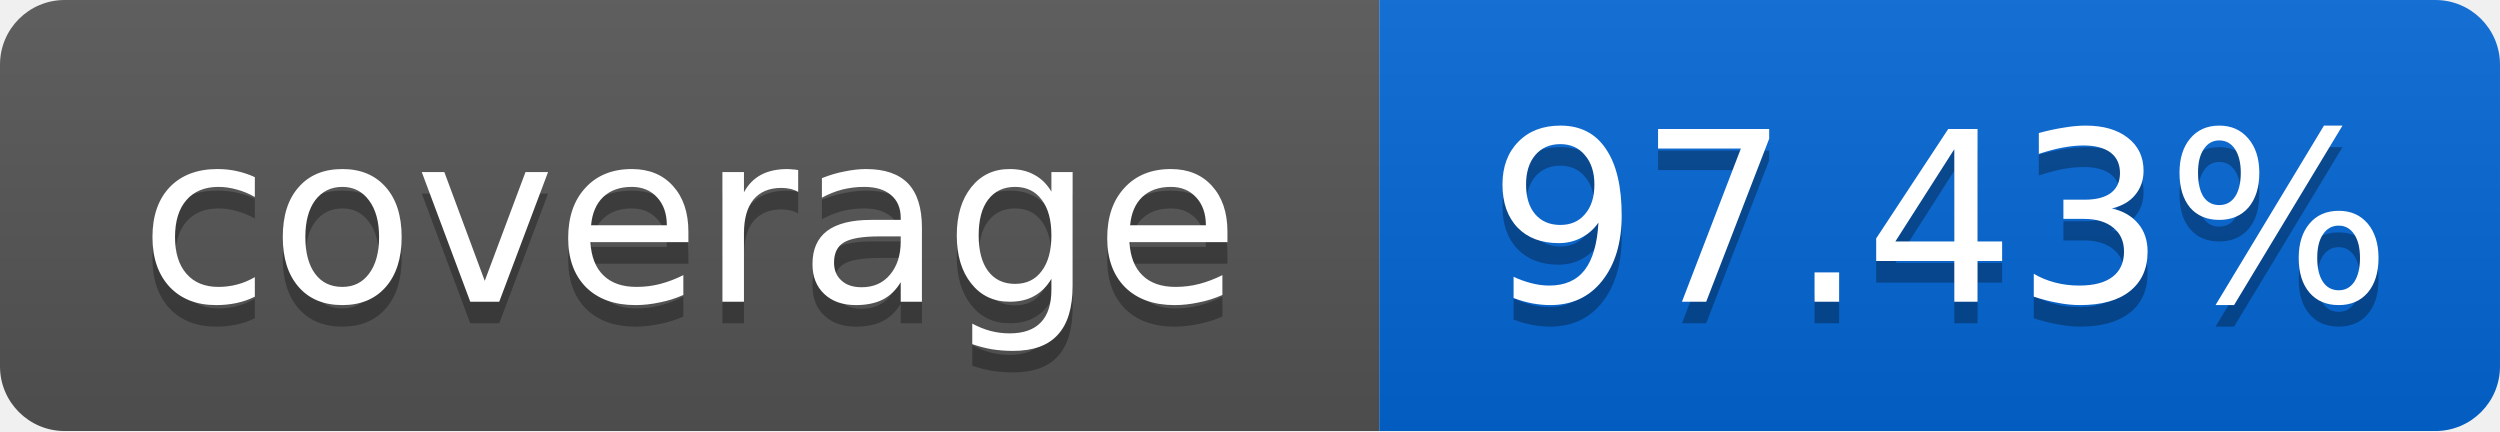
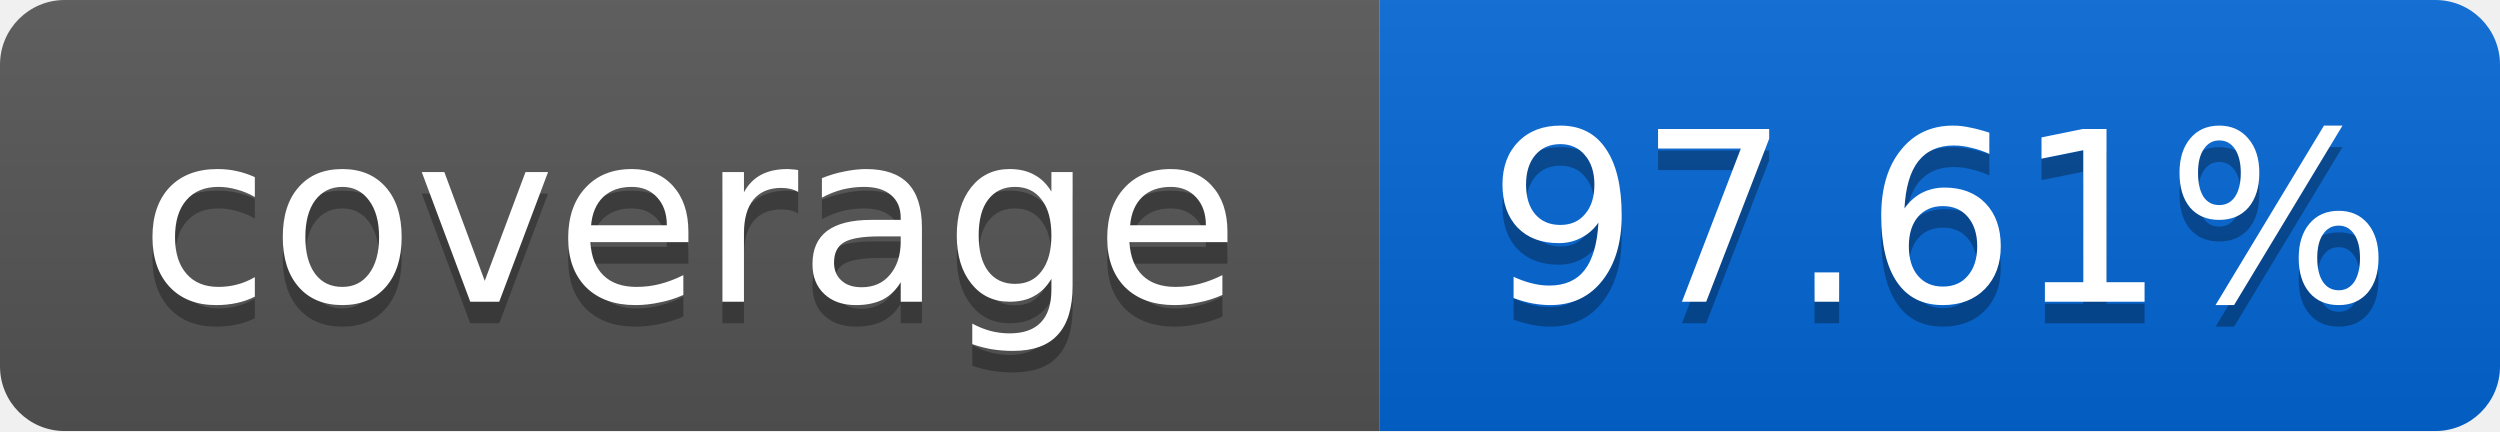
<svg xmlns="http://www.w3.org/2000/svg" width="116" height="20">
  <linearGradient id="smooth" x2="0" y2="100%">
    <stop offset="0" stop-color="#bbb" stop-opacity=".1" />
    <stop offset="1" stop-opacity=".1" />
  </linearGradient>
  <mask id="round">
    <rect width="116" height="20" rx="3" fill="#fff" />
  </mask>
  <g mask="url(#round)">
    <rect width="64" height="20" fill="#555" />
    <rect x="64" width="52" height="20" fill="#0366D6" />
    <rect width="116" height="20" fill="url(#smooth)" />
  </g>
  <g fill="#fff" text-anchor="middle" font-family="DejaVu Sans,Verdana,Geneva,sans-serif" font-size="11">
    <text x="32" y="15" fill="#010101" fill-opacity=".3">coverage</text>
    <text x="32" y="14">coverage</text>
-     <text x="90" y="15" fill="#010101" fill-opacity=".3">97.43%</text>
-     <text x="90" y="14">97.43%</text>
+     <text x="90" y="15" fill="#010101" fill-opacity=".3">97.61%</text>
+     <text x="90" y="14">97.61%</text>
  </g>
</svg>
